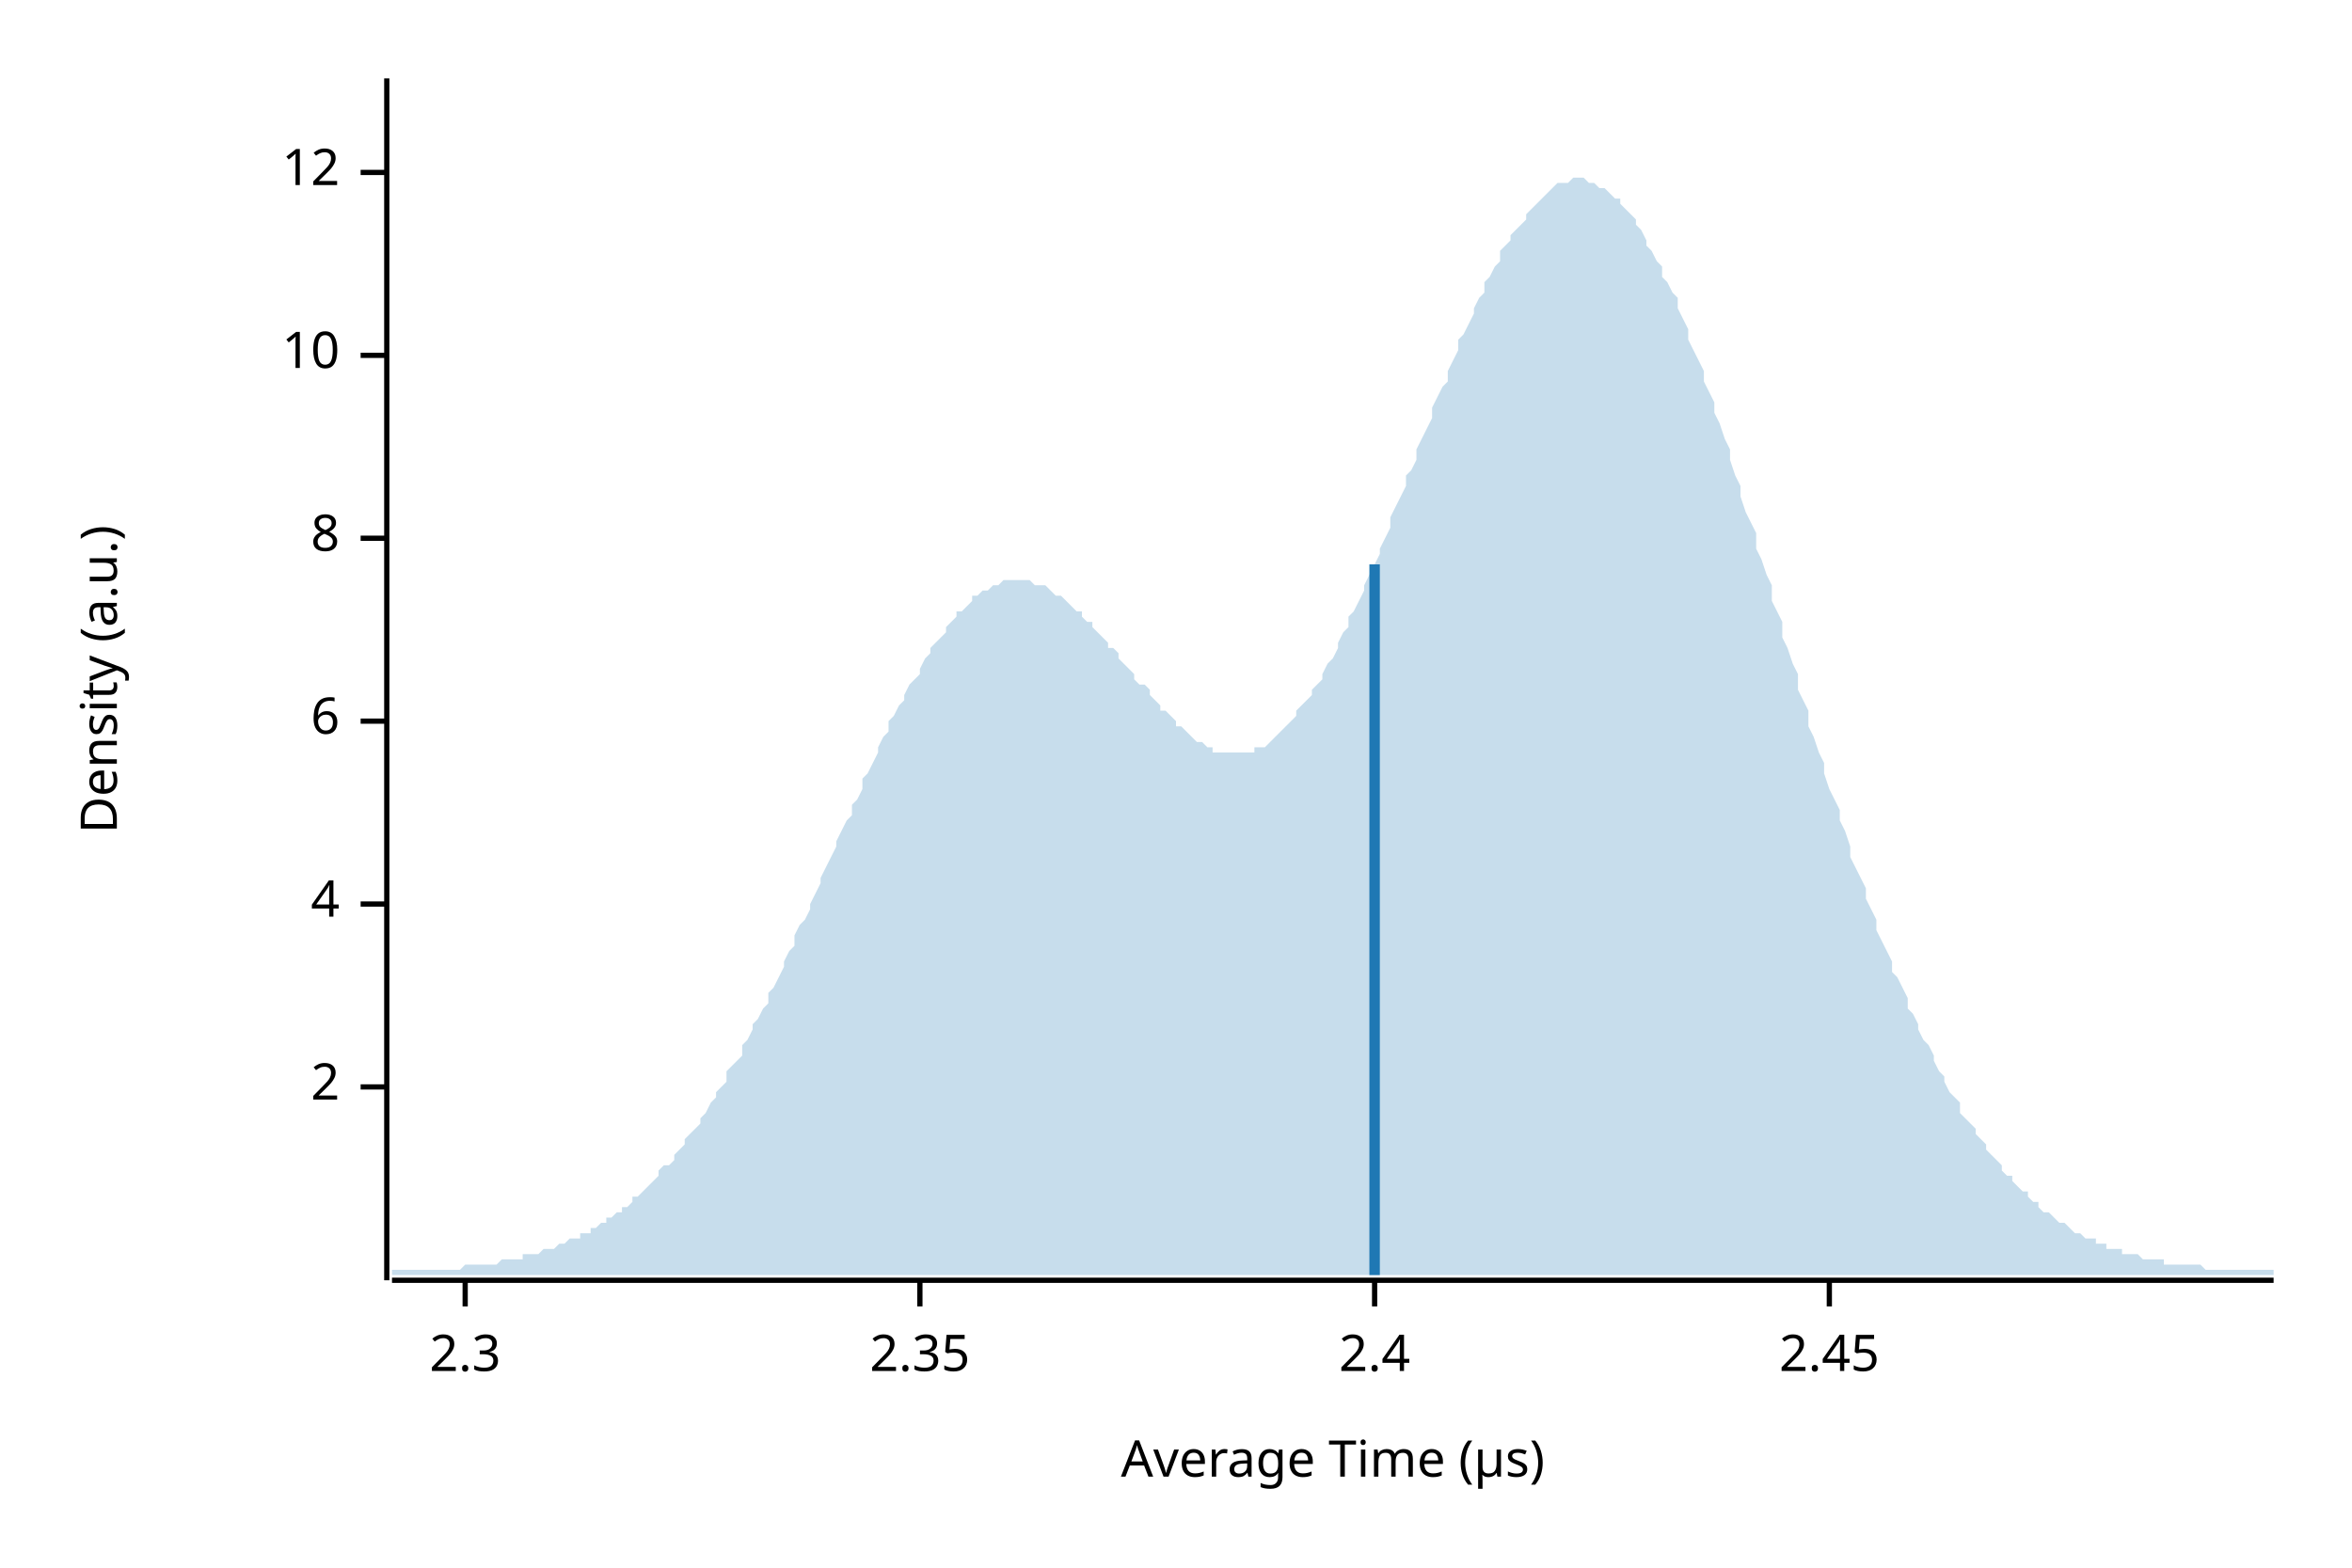
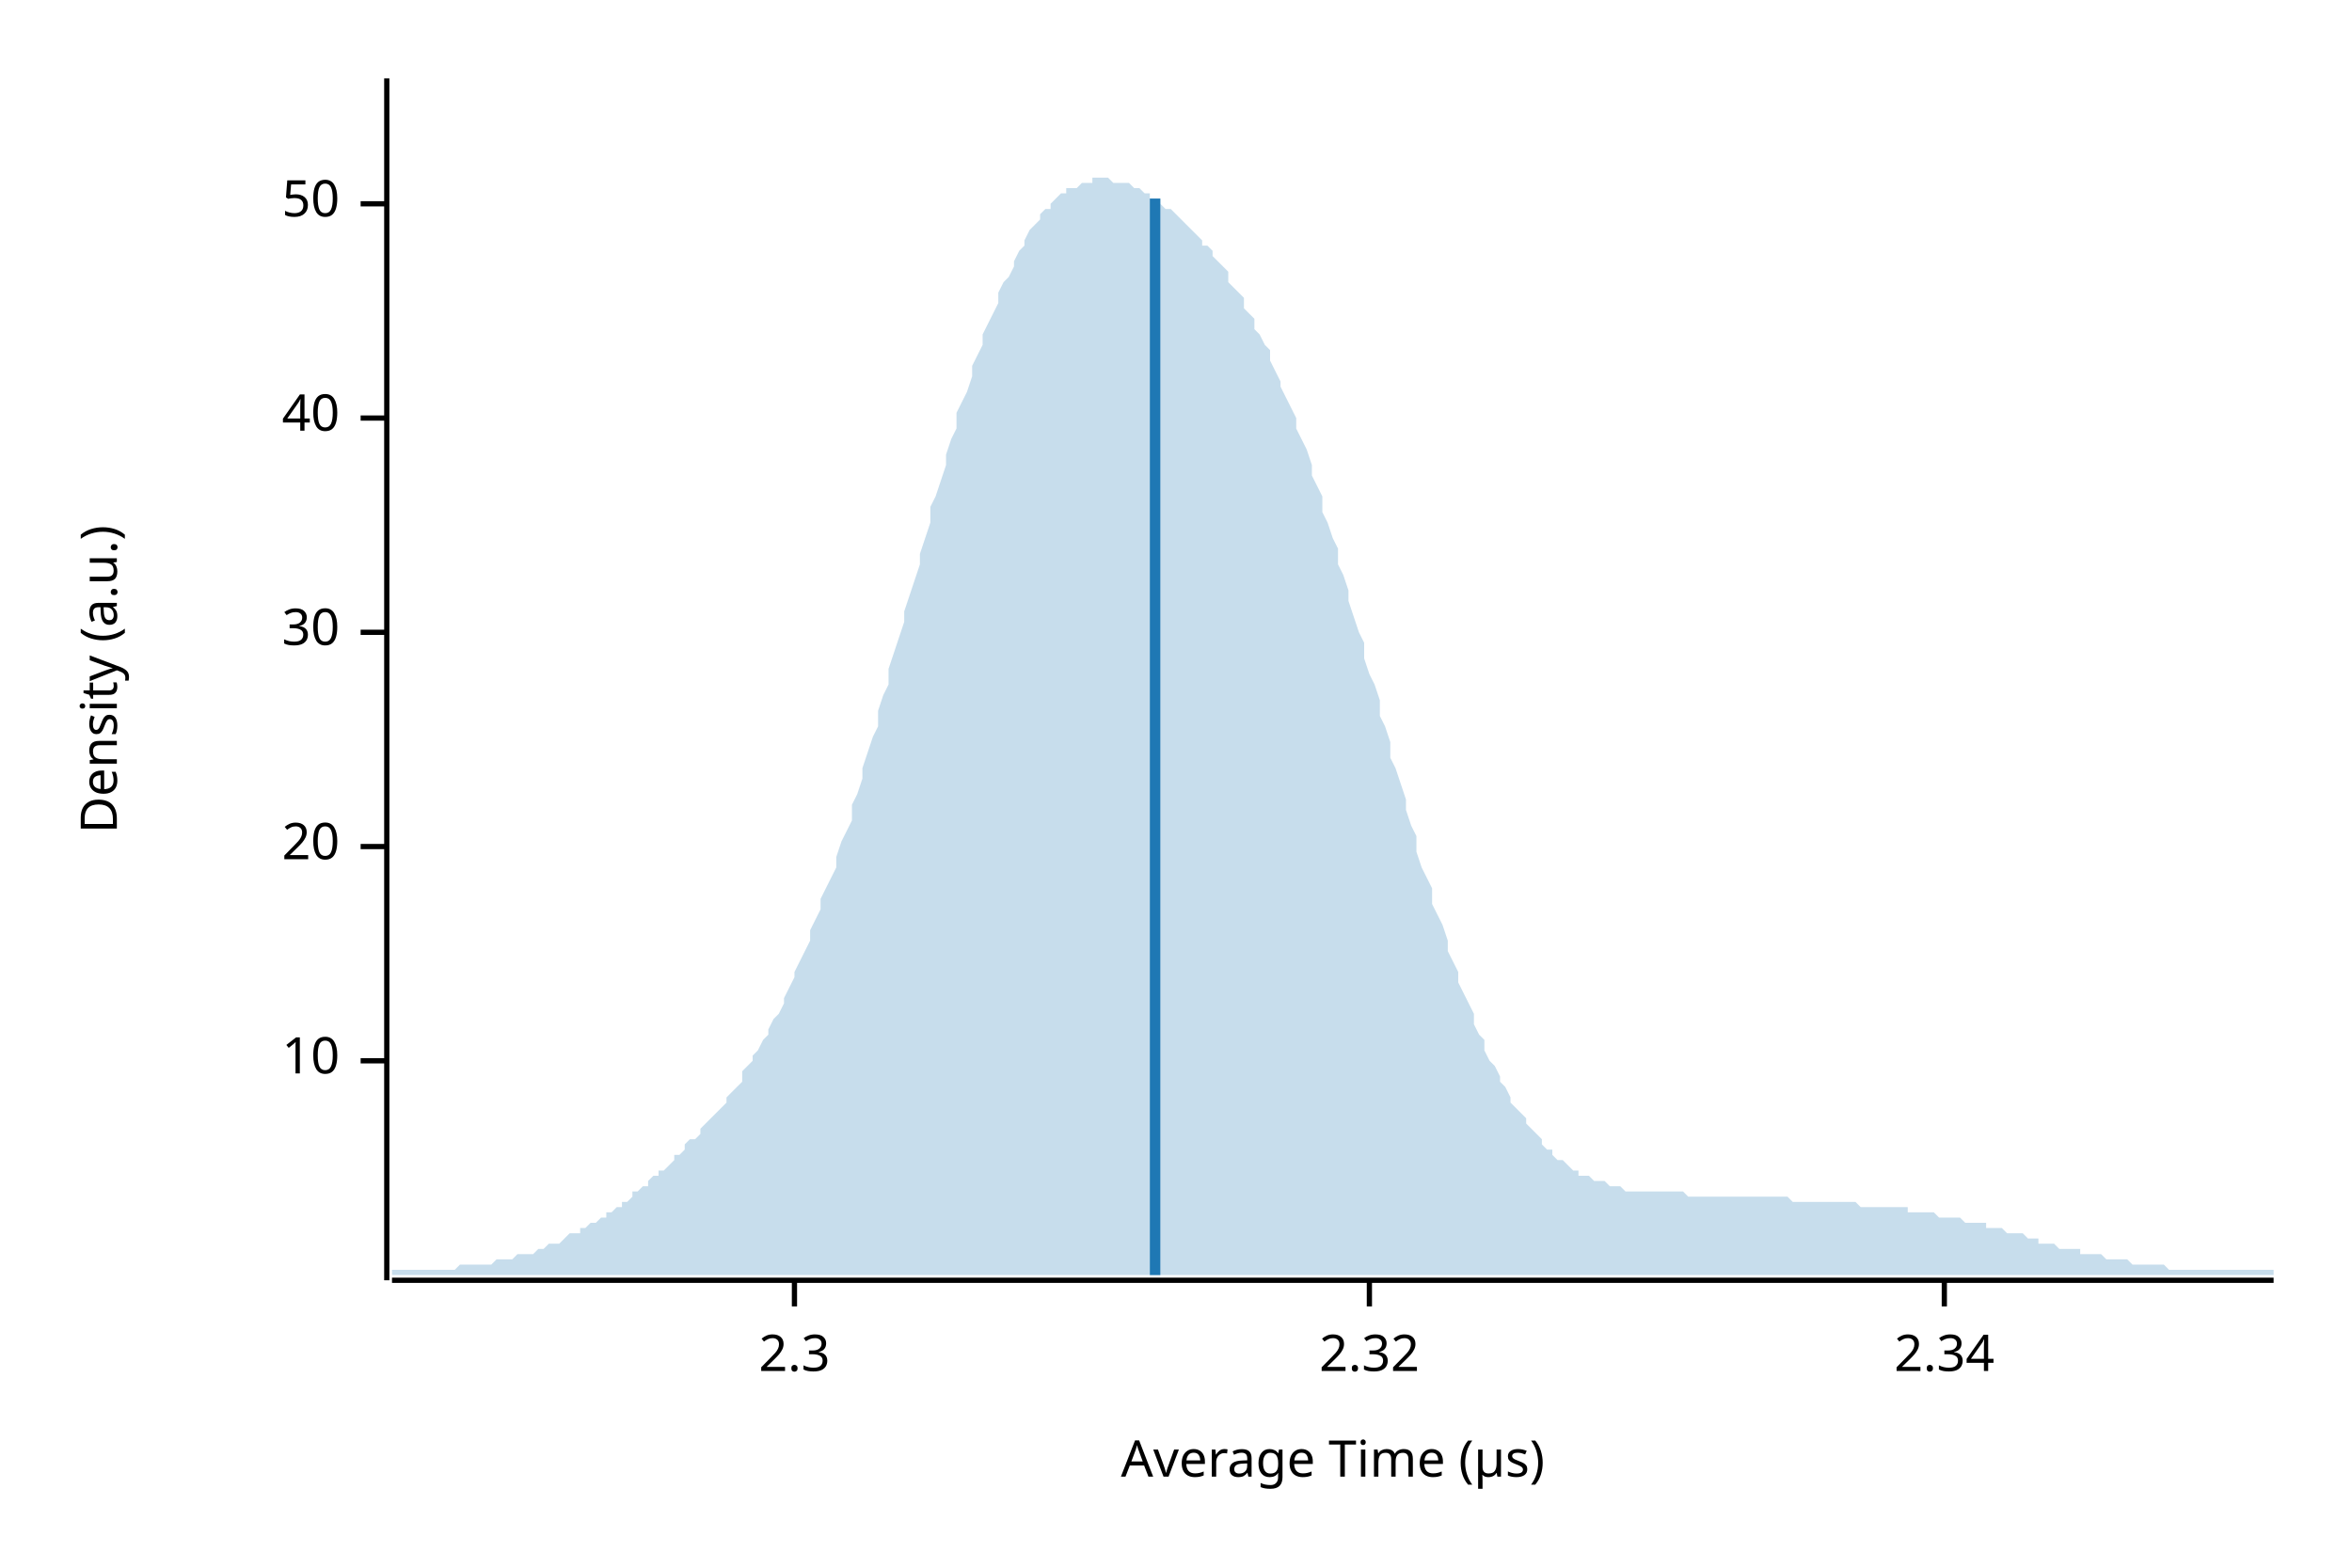
<svg xmlns="http://www.w3.org/2000/svg" width="450" height="300" viewBox="0 0 450 300">
  <text x="15" y="130" dy="0.76em" text-anchor="middle" font-family="sans-serif" font-size="9.677" opacity="1" fill="#000000" transform="rotate(270, 15, 130)">
Density (a.u.)
</text>
  <text x="255" y="285" dy="-0.5ex" text-anchor="middle" font-family="sans-serif" font-size="9.677" opacity="1" fill="#000000">
Average Time (µs)
</text>
  <polyline fill="none" opacity="1" stroke="#000000" stroke-width="1" points="74,15 74,245 " />
-   <text x="65" y="208" dy="0.5ex" text-anchor="end" font-family="sans-serif" font-size="9.677" opacity="1" fill="#000000">
- 2
- </text>
-   <polyline fill="none" opacity="1" stroke="#000000" stroke-width="1" points="69,208 74,208 " />
-   <text x="65" y="173" dy="0.5ex" text-anchor="end" font-family="sans-serif" font-size="9.677" opacity="1" fill="#000000">
- 4
- </text>
-   <polyline fill="none" opacity="1" stroke="#000000" stroke-width="1" points="69,173 74,173 " />
-   <text x="65" y="138" dy="0.5ex" text-anchor="end" font-family="sans-serif" font-size="9.677" opacity="1" fill="#000000">
- 6
- </text>
-   <polyline fill="none" opacity="1" stroke="#000000" stroke-width="1" points="69,138 74,138 " />
-   <text x="65" y="103" dy="0.5ex" text-anchor="end" font-family="sans-serif" font-size="9.677" opacity="1" fill="#000000">
- 8
- </text>
-   <polyline fill="none" opacity="1" stroke="#000000" stroke-width="1" points="69,103 74,103 " />
-   <text x="65" y="68" dy="0.5ex" text-anchor="end" font-family="sans-serif" font-size="9.677" opacity="1" fill="#000000">
+   <text x="65" y="203" dy="0.5ex" text-anchor="end" font-family="sans-serif" font-size="9.677" opacity="1" fill="#000000">
10
</text>
-   <polyline fill="none" opacity="1" stroke="#000000" stroke-width="1" points="69,68 74,68 " />
-   <text x="65" y="33" dy="0.5ex" text-anchor="end" font-family="sans-serif" font-size="9.677" opacity="1" fill="#000000">
- 12
+   <polyline fill="none" opacity="1" stroke="#000000" stroke-width="1" points="69,203 74,203 " />
+   <text x="65" y="162" dy="0.5ex" text-anchor="end" font-family="sans-serif" font-size="9.677" opacity="1" fill="#000000">
+ 20
</text>
-   <polyline fill="none" opacity="1" stroke="#000000" stroke-width="1" points="69,33 74,33 " />
+   <polyline fill="none" opacity="1" stroke="#000000" stroke-width="1" points="69,162 74,162 " />
+   <text x="65" y="121" dy="0.5ex" text-anchor="end" font-family="sans-serif" font-size="9.677" opacity="1" fill="#000000">
+ 30
+ </text>
+   <polyline fill="none" opacity="1" stroke="#000000" stroke-width="1" points="69,121 74,121 " />
+   <text x="65" y="80" dy="0.5ex" text-anchor="end" font-family="sans-serif" font-size="9.677" opacity="1" fill="#000000">
+ 40
+ </text>
+   <polyline fill="none" opacity="1" stroke="#000000" stroke-width="1" points="69,80 74,80 " />
+   <text x="65" y="39" dy="0.5ex" text-anchor="end" font-family="sans-serif" font-size="9.677" opacity="1" fill="#000000">
+ 50
+ </text>
+   <polyline fill="none" opacity="1" stroke="#000000" stroke-width="1" points="69,39 74,39 " />
  <polyline fill="none" opacity="1" stroke="#000000" stroke-width="1" points="75,245 435,245 " />
-   <text x="89" y="255" dy="0.76em" text-anchor="middle" font-family="sans-serif" font-size="9.677" opacity="1" fill="#000000">
+   <text x="152" y="255" dy="0.76em" text-anchor="middle" font-family="sans-serif" font-size="9.677" opacity="1" fill="#000000">
2.3
</text>
-   <polyline fill="none" opacity="1" stroke="#000000" stroke-width="1" points="89,245 89,250 " />
-   <text x="176" y="255" dy="0.76em" text-anchor="middle" font-family="sans-serif" font-size="9.677" opacity="1" fill="#000000">
- 2.35
+   <polyline fill="none" opacity="1" stroke="#000000" stroke-width="1" points="152,245 152,250 " />
+   <text x="262" y="255" dy="0.76em" text-anchor="middle" font-family="sans-serif" font-size="9.677" opacity="1" fill="#000000">
+ 2.32
</text>
-   <polyline fill="none" opacity="1" stroke="#000000" stroke-width="1" points="176,245 176,250 " />
-   <text x="263" y="255" dy="0.76em" text-anchor="middle" font-family="sans-serif" font-size="9.677" opacity="1" fill="#000000">
- 2.4
+   <polyline fill="none" opacity="1" stroke="#000000" stroke-width="1" points="262,245 262,250 " />
+   <text x="372" y="255" dy="0.76em" text-anchor="middle" font-family="sans-serif" font-size="9.677" opacity="1" fill="#000000">
+ 2.34
</text>
-   <polyline fill="none" opacity="1" stroke="#000000" stroke-width="1" points="263,245 263,250 " />
-   <text x="350" y="255" dy="0.76em" text-anchor="middle" font-family="sans-serif" font-size="9.677" opacity="1" fill="#000000">
- 2.45
- </text>
-   <polyline fill="none" opacity="1" stroke="#000000" stroke-width="1" points="350,245 350,250 " />
-   <polygon opacity="0.25" fill="#1F78B4" points="75,243 75,243 76,243 77,243 77,243 78,243 79,243 80,243 80,243 81,243 82,243 82,243 83,243 84,243 85,243 85,243 86,243 87,243 87,243 88,243 89,242 90,242 90,242 91,242 92,242 93,242 93,242 94,242 95,242 95,242 96,241 97,241 98,241 98,241 99,241 100,241 100,240 101,240 102,240 103,240 103,240 104,239 105,239 106,239 106,239 107,238 108,238 108,238 109,237 110,237 111,237 111,236 112,236 113,236 113,235 114,235 115,234 116,234 116,233 117,233 118,232 119,232 119,231 120,231 121,230 121,229 122,229 123,228 124,227 124,227 125,226 126,225 126,224 127,223 128,223 129,222 129,221 130,220 131,219 131,218 132,217 133,216 134,215 134,214 135,213 136,211 137,210 137,209 138,208 139,207 139,205 140,204 141,203 142,202 142,200 143,199 144,197 144,196 145,195 146,193 147,192 147,190 148,189 149,187 150,185 150,184 151,182 152,181 152,179 153,177 154,176 155,174 155,173 156,171 157,169 157,168 158,166 159,164 160,162 160,161 161,159 162,157 163,156 163,154 164,153 165,151 165,149 166,148 167,146 168,144 168,143 169,141 170,140 170,138 171,137 172,135 173,134 173,133 174,131 175,130 176,129 176,128 177,126 178,125 178,124 179,123 180,122 181,121 181,120 182,119 183,118 183,117 184,117 185,116 186,115 186,114 187,114 188,113 188,113 189,113 190,112 191,112 191,112 192,111 193,111 194,111 194,111 195,111 196,111 196,111 197,111 198,112 199,112 199,112 200,112 201,113 201,113 202,114 203,114 204,115 204,115 205,116 206,117 207,117 207,118 208,119 209,119 209,120 210,121 211,122 212,123 212,124 213,124 214,125 214,126 215,127 216,128 217,129 217,130 218,131 219,131 220,132 220,133 221,134 222,135 222,136 223,136 224,137 225,138 225,139 226,139 227,140 227,140 228,141 229,142 230,142 230,142 231,143 232,143 232,144 233,144 234,144 235,144 235,144 236,144 237,144 238,144 238,144 239,144 240,144 240,143 241,143 242,143 243,142 243,142 244,141 245,140 245,140 246,139 247,138 248,137 248,136 249,135 250,134 251,133 251,132 252,131 253,130 253,129 254,127 255,126 256,124 256,123 257,121 258,120 258,118 259,117 260,115 261,113 261,112 262,110 263,108 264,106 264,105 265,103 266,101 266,99 267,97 268,95 269,93 269,91 270,90 271,88 271,86 272,84 273,82 274,80 274,78 275,76 276,74 277,73 277,71 278,69 279,67 279,65 280,64 281,62 282,60 282,59 283,57 284,56 284,54 285,53 286,51 287,50 287,48 288,47 289,46 289,45 290,44 291,43 292,42 292,41 293,40 294,39 295,38 295,38 296,37 297,36 297,36 298,35 299,35 300,35 300,35 301,34 302,34 302,34 303,34 304,35 305,35 305,35 306,36 307,36 308,37 308,37 309,38 310,38 310,39 311,40 312,41 313,42 313,43 314,44 315,46 315,47 316,48 317,50 318,51 318,53 319,54 320,56 321,57 321,59 322,61 323,63 323,65 324,67 325,69 326,71 326,73 327,75 328,77 328,79 329,81 330,84 331,86 331,88 332,91 333,93 333,95 334,98 335,100 336,102 336,105 337,107 338,110 339,112 339,115 340,117 341,119 341,122 342,124 343,127 344,129 344,132 345,134 346,136 346,139 347,141 348,144 349,146 349,148 350,151 351,153 352,155 352,157 353,159 354,162 354,164 355,166 356,168 357,170 357,172 358,174 359,176 359,178 360,180 361,182 362,184 362,186 363,187 364,189 365,191 365,193 366,194 367,196 367,197 368,199 369,200 370,202 370,203 371,205 372,206 372,207 373,209 374,210 375,211 375,213 376,214 377,215 378,216 378,217 379,218 380,219 380,220 381,221 382,222 383,223 383,224 384,225 385,225 385,226 386,227 387,228 388,228 388,229 389,230 390,230 390,231 391,232 392,232 393,233 393,233 394,234 395,234 396,235 396,235 397,236 398,236 398,236 399,237 400,237 401,237 401,238 402,238 403,238 403,239 404,239 405,239 406,239 406,240 407,240 408,240 409,240 409,240 410,241 411,241 411,241 412,241 413,241 414,241 414,242 415,242 416,242 416,242 417,242 418,242 419,242 419,242 420,242 421,242 422,243 422,243 423,243 424,243 424,243 425,243 426,243 427,243 427,243 428,243 429,243 429,243 430,243 431,243 432,243 432,243 433,243 434,243 435,243 435,244 75,244 " />
-   <polyline fill="none" opacity="1" stroke="#1F78B4" stroke-width="2" points="263,244 263,108 " />
+   <polyline fill="none" opacity="1" stroke="#000000" stroke-width="1" points="372,245 372,250 " />
+   <polygon opacity="0.25" fill="#1F78B4" points="75,243 75,243 76,243 77,243 77,243 78,243 79,243 80,243 80,243 81,243 82,243 82,243 83,243 84,243 85,243 85,243 86,243 87,243 87,243 88,242 89,242 90,242 90,242 91,242 92,242 93,242 93,242 94,242 95,241 95,241 96,241 97,241 98,241 98,241 99,240 100,240 100,240 101,240 102,240 103,239 103,239 104,239 105,238 106,238 106,238 107,238 108,237 108,237 109,236 110,236 111,236 111,235 112,235 113,234 113,234 114,234 115,233 116,233 116,232 117,232 118,231 119,231 119,230 120,230 121,229 121,228 122,228 123,227 124,227 124,226 125,225 126,225 126,224 127,224 128,223 129,222 129,221 130,221 131,220 131,219 132,218 133,218 134,217 134,216 135,215 136,214 137,213 137,213 138,212 139,211 139,210 140,209 141,208 142,207 142,205 143,204 144,203 144,202 145,201 146,199 147,198 147,197 148,195 149,194 150,192 150,191 151,189 152,187 152,186 153,184 154,182 155,180 155,178 156,176 157,174 157,172 158,170 159,168 160,166 160,164 161,161 162,159 163,157 163,154 164,152 165,149 165,147 166,144 167,141 168,139 168,136 169,133 170,131 170,128 171,125 172,122 173,119 173,117 174,114 175,111 176,108 176,106 177,103 178,100 178,97 179,95 180,92 181,89 181,87 182,84 183,82 183,79 184,77 185,75 186,72 186,70 187,68 188,66 188,64 189,62 190,60 191,58 191,56 192,54 193,53 194,51 194,50 195,48 196,47 196,46 197,44 198,43 199,42 199,41 200,40 201,40 201,39 202,38 203,37 204,37 204,36 205,36 206,36 207,35 207,35 208,35 209,35 209,34 210,34 211,34 212,34 212,34 213,35 214,35 214,35 215,35 216,35 217,36 217,36 218,36 219,37 220,37 220,38 221,38 222,38 222,39 223,40 224,40 225,41 225,41 226,42 227,43 227,43 228,44 229,45 230,46 230,47 231,47 232,48 232,49 233,50 234,51 235,52 235,54 236,55 237,56 238,57 238,59 239,60 240,61 240,63 241,64 242,66 243,67 243,69 244,71 245,73 245,74 246,76 247,78 248,80 248,82 249,84 250,86 251,89 251,91 252,93 253,95 253,98 254,100 255,103 256,105 256,108 257,110 258,113 258,115 259,118 260,121 261,123 261,126 262,129 263,131 264,134 264,137 265,139 266,142 266,145 267,147 268,150 269,153 269,155 270,158 271,160 271,163 272,166 273,168 274,170 274,173 275,175 276,177 277,180 277,182 278,184 279,186 279,188 280,190 281,192 282,194 282,196 283,198 284,199 284,201 285,203 286,204 287,206 287,207 288,208 289,210 289,211 290,212 291,213 292,214 292,215 293,216 294,217 295,218 295,219 296,220 297,220 297,221 298,222 299,222 300,223 300,223 301,224 302,224 302,225 303,225 304,225 305,226 305,226 306,226 307,226 308,227 308,227 309,227 310,227 310,227 311,228 312,228 313,228 313,228 314,228 315,228 315,228 316,228 317,228 318,228 318,228 319,228 320,228 321,228 321,228 322,228 323,229 323,229 324,229 325,229 326,229 326,229 327,229 328,229 328,229 329,229 330,229 331,229 331,229 332,229 333,229 333,229 334,229 335,229 336,229 336,229 337,229 338,229 339,229 339,229 340,229 341,229 341,229 342,229 343,230 344,230 344,230 345,230 346,230 346,230 347,230 348,230 349,230 349,230 350,230 351,230 352,230 352,230 353,230 354,230 354,230 355,230 356,231 357,231 357,231 358,231 359,231 359,231 360,231 361,231 362,231 362,231 363,231 364,231 365,231 365,232 366,232 367,232 367,232 368,232 369,232 370,232 370,232 371,233 372,233 372,233 373,233 374,233 375,233 375,233 376,234 377,234 378,234 378,234 379,234 380,234 380,235 381,235 382,235 383,235 383,235 384,236 385,236 385,236 386,236 387,236 388,237 388,237 389,237 390,237 390,238 391,238 392,238 393,238 393,238 394,239 395,239 396,239 396,239 397,239 398,239 398,240 399,240 400,240 401,240 401,240 402,240 403,241 403,241 404,241 405,241 406,241 406,241 407,241 408,242 409,242 409,242 410,242 411,242 411,242 412,242 413,242 414,242 414,242 415,243 416,243 416,243 417,243 418,243 419,243 419,243 420,243 421,243 422,243 422,243 423,243 424,243 424,243 425,243 426,243 427,243 427,243 428,243 429,243 429,243 430,243 431,243 432,243 432,243 433,243 434,243 435,243 435,244 75,244 " />
+   <polyline fill="none" opacity="1" stroke="#1F78B4" stroke-width="2" points="221,244 221,38 " />
</svg>
